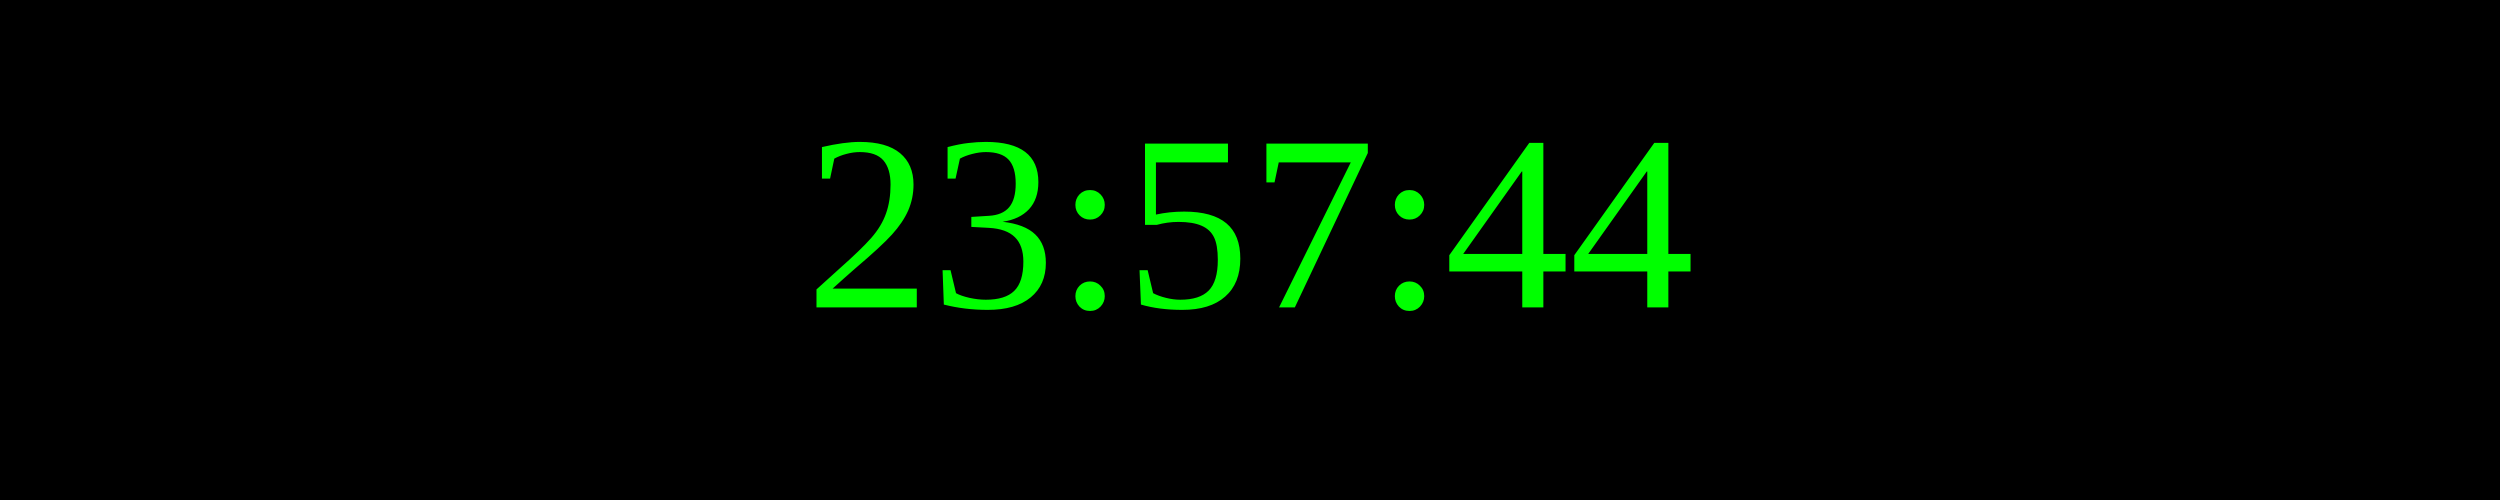
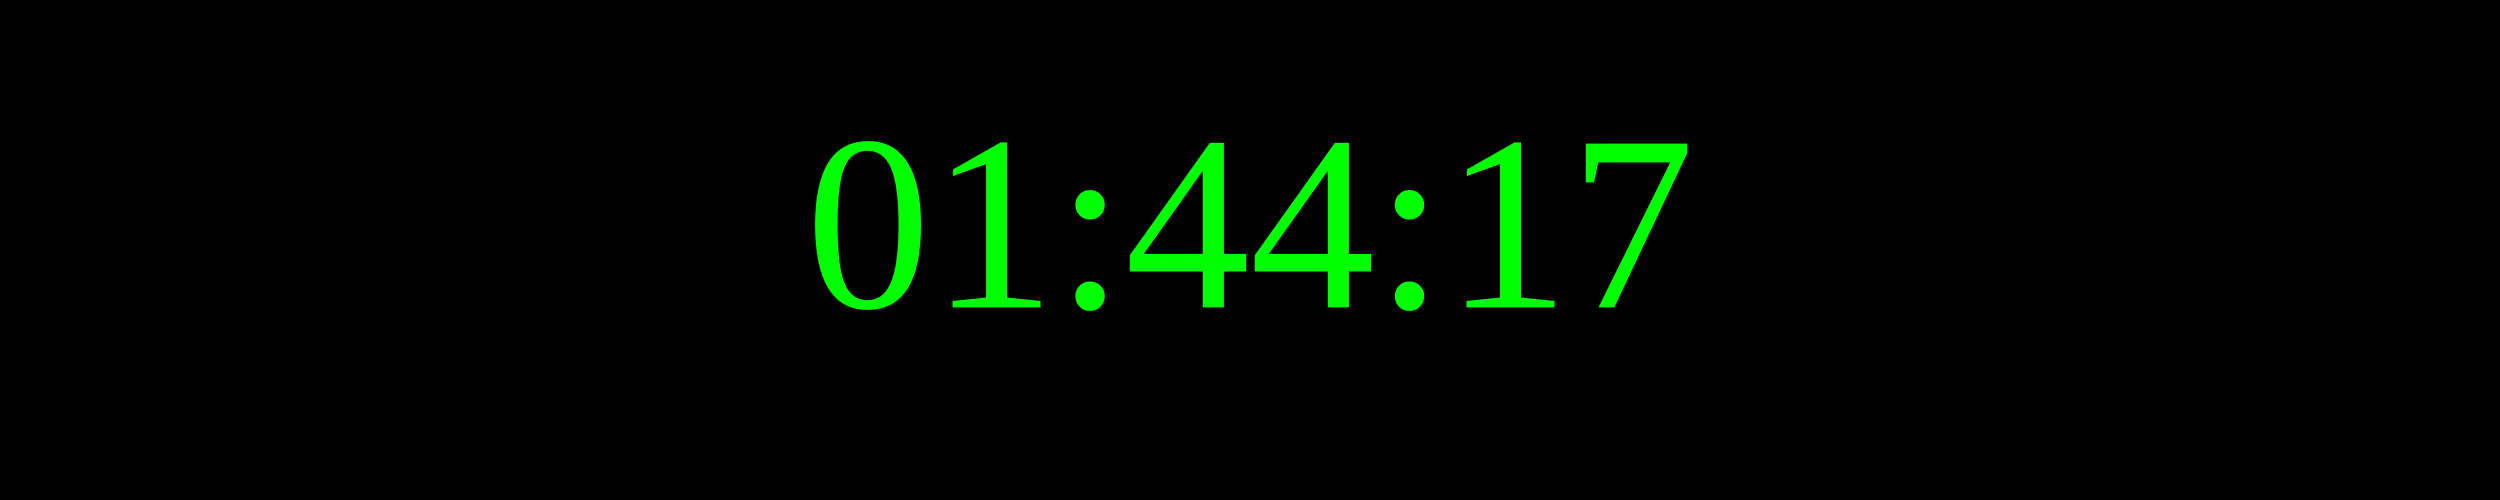
<svg xmlns="http://www.w3.org/2000/svg" width="250" height="50">
  <rect width="100%" height="100%" fill="black" />
  <text x="50%" y="50%" font-size="25" fill="lime" text-anchor="middle" dominant-baseline="middle">
- 23:57:44
+ 01:44:17
</text>
</svg>
